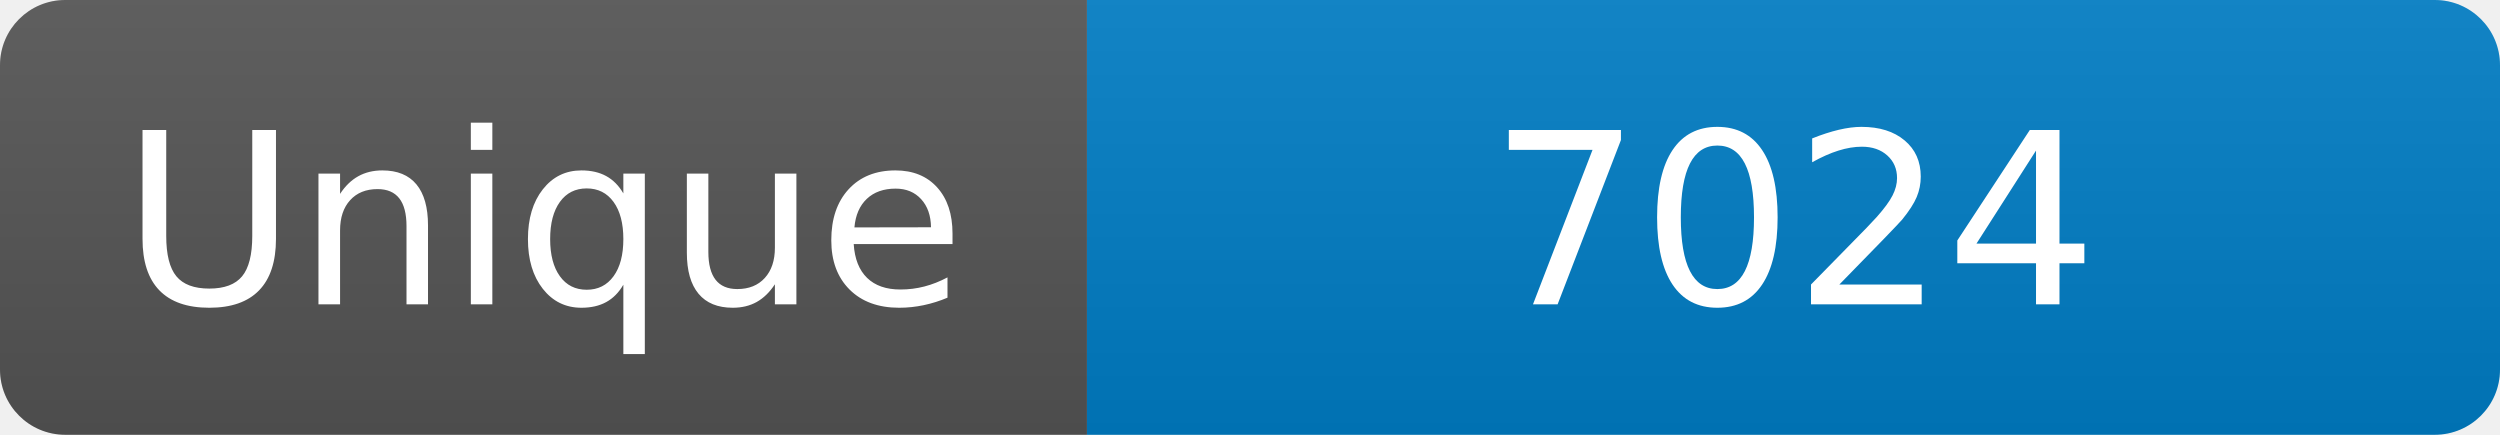
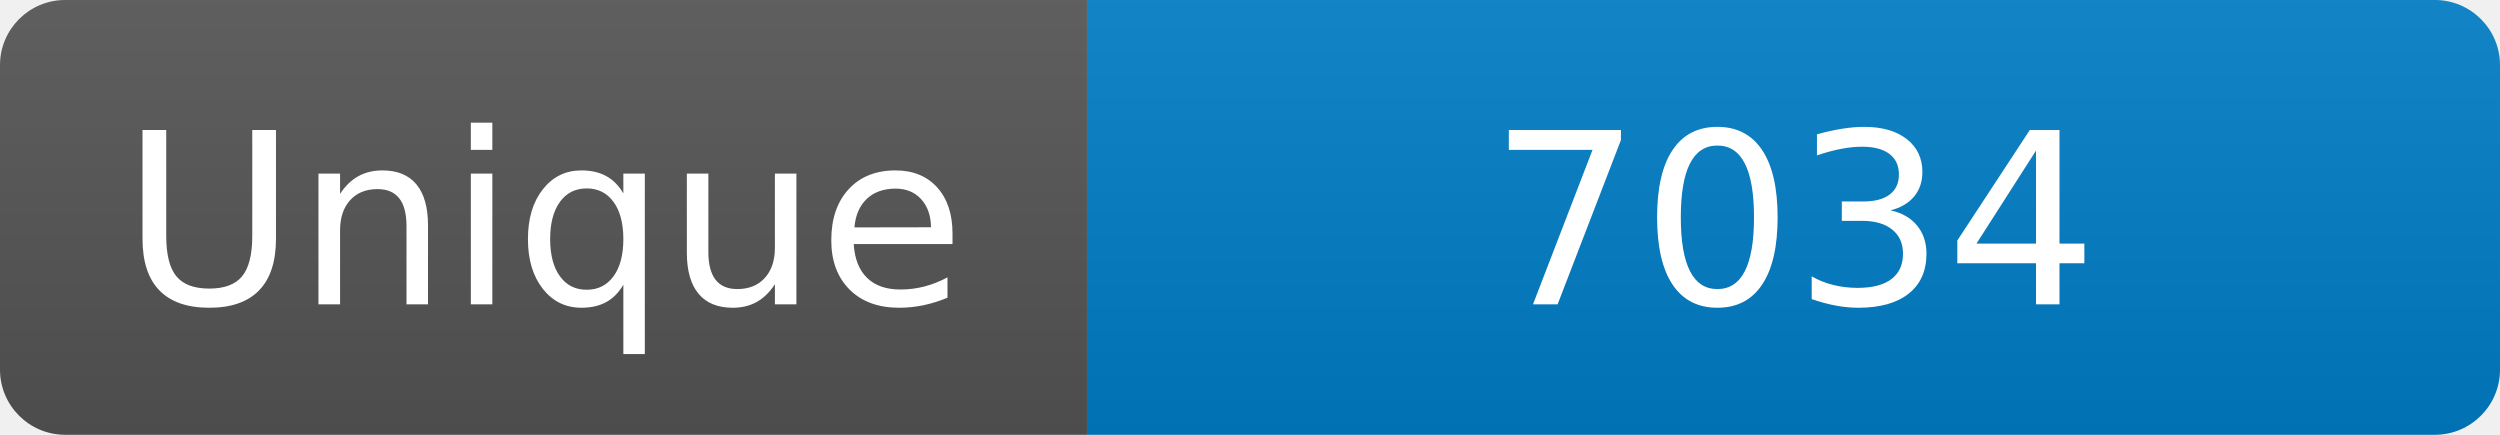
<svg xmlns="http://www.w3.org/2000/svg" width="115" height="20" role="img" aria-label="Maintained?: yes">
  <linearGradient id="s" x2="0" y2="100%">
    <stop offset="0" stop-color="#bbb" stop-opacity=".1" />
    <stop offset="1" stop-opacity=".1" />
  </linearGradient>
  <clipPath id="r">
    <rect width="115" height="20" rx="3" fill="#fff" />
  </clipPath>
  <g clip-path="url(#r)">
    <rect width="50" height="20" fill="#555" />
    <rect x="50" width="160" height="20" fill="#007ec6" />
    <rect width="115" height="20" fill="url(#s)" />
  </g>
  <g fill="#fff" text-anchor="middle" font-family="Verdana,Geneva,DejaVu Sans,sans-serif" font-size="110">
    <text x="250" y="140" transform="scale(.1)" fill="#fff">Unique</text>
-     <text x="825" y="140" transform="scale(.1)" fill="#fff">7024</text>
+     <text x="825" y="140" transform="scale(.1)" fill="#fff">7034</text>
  </g>
</svg>
